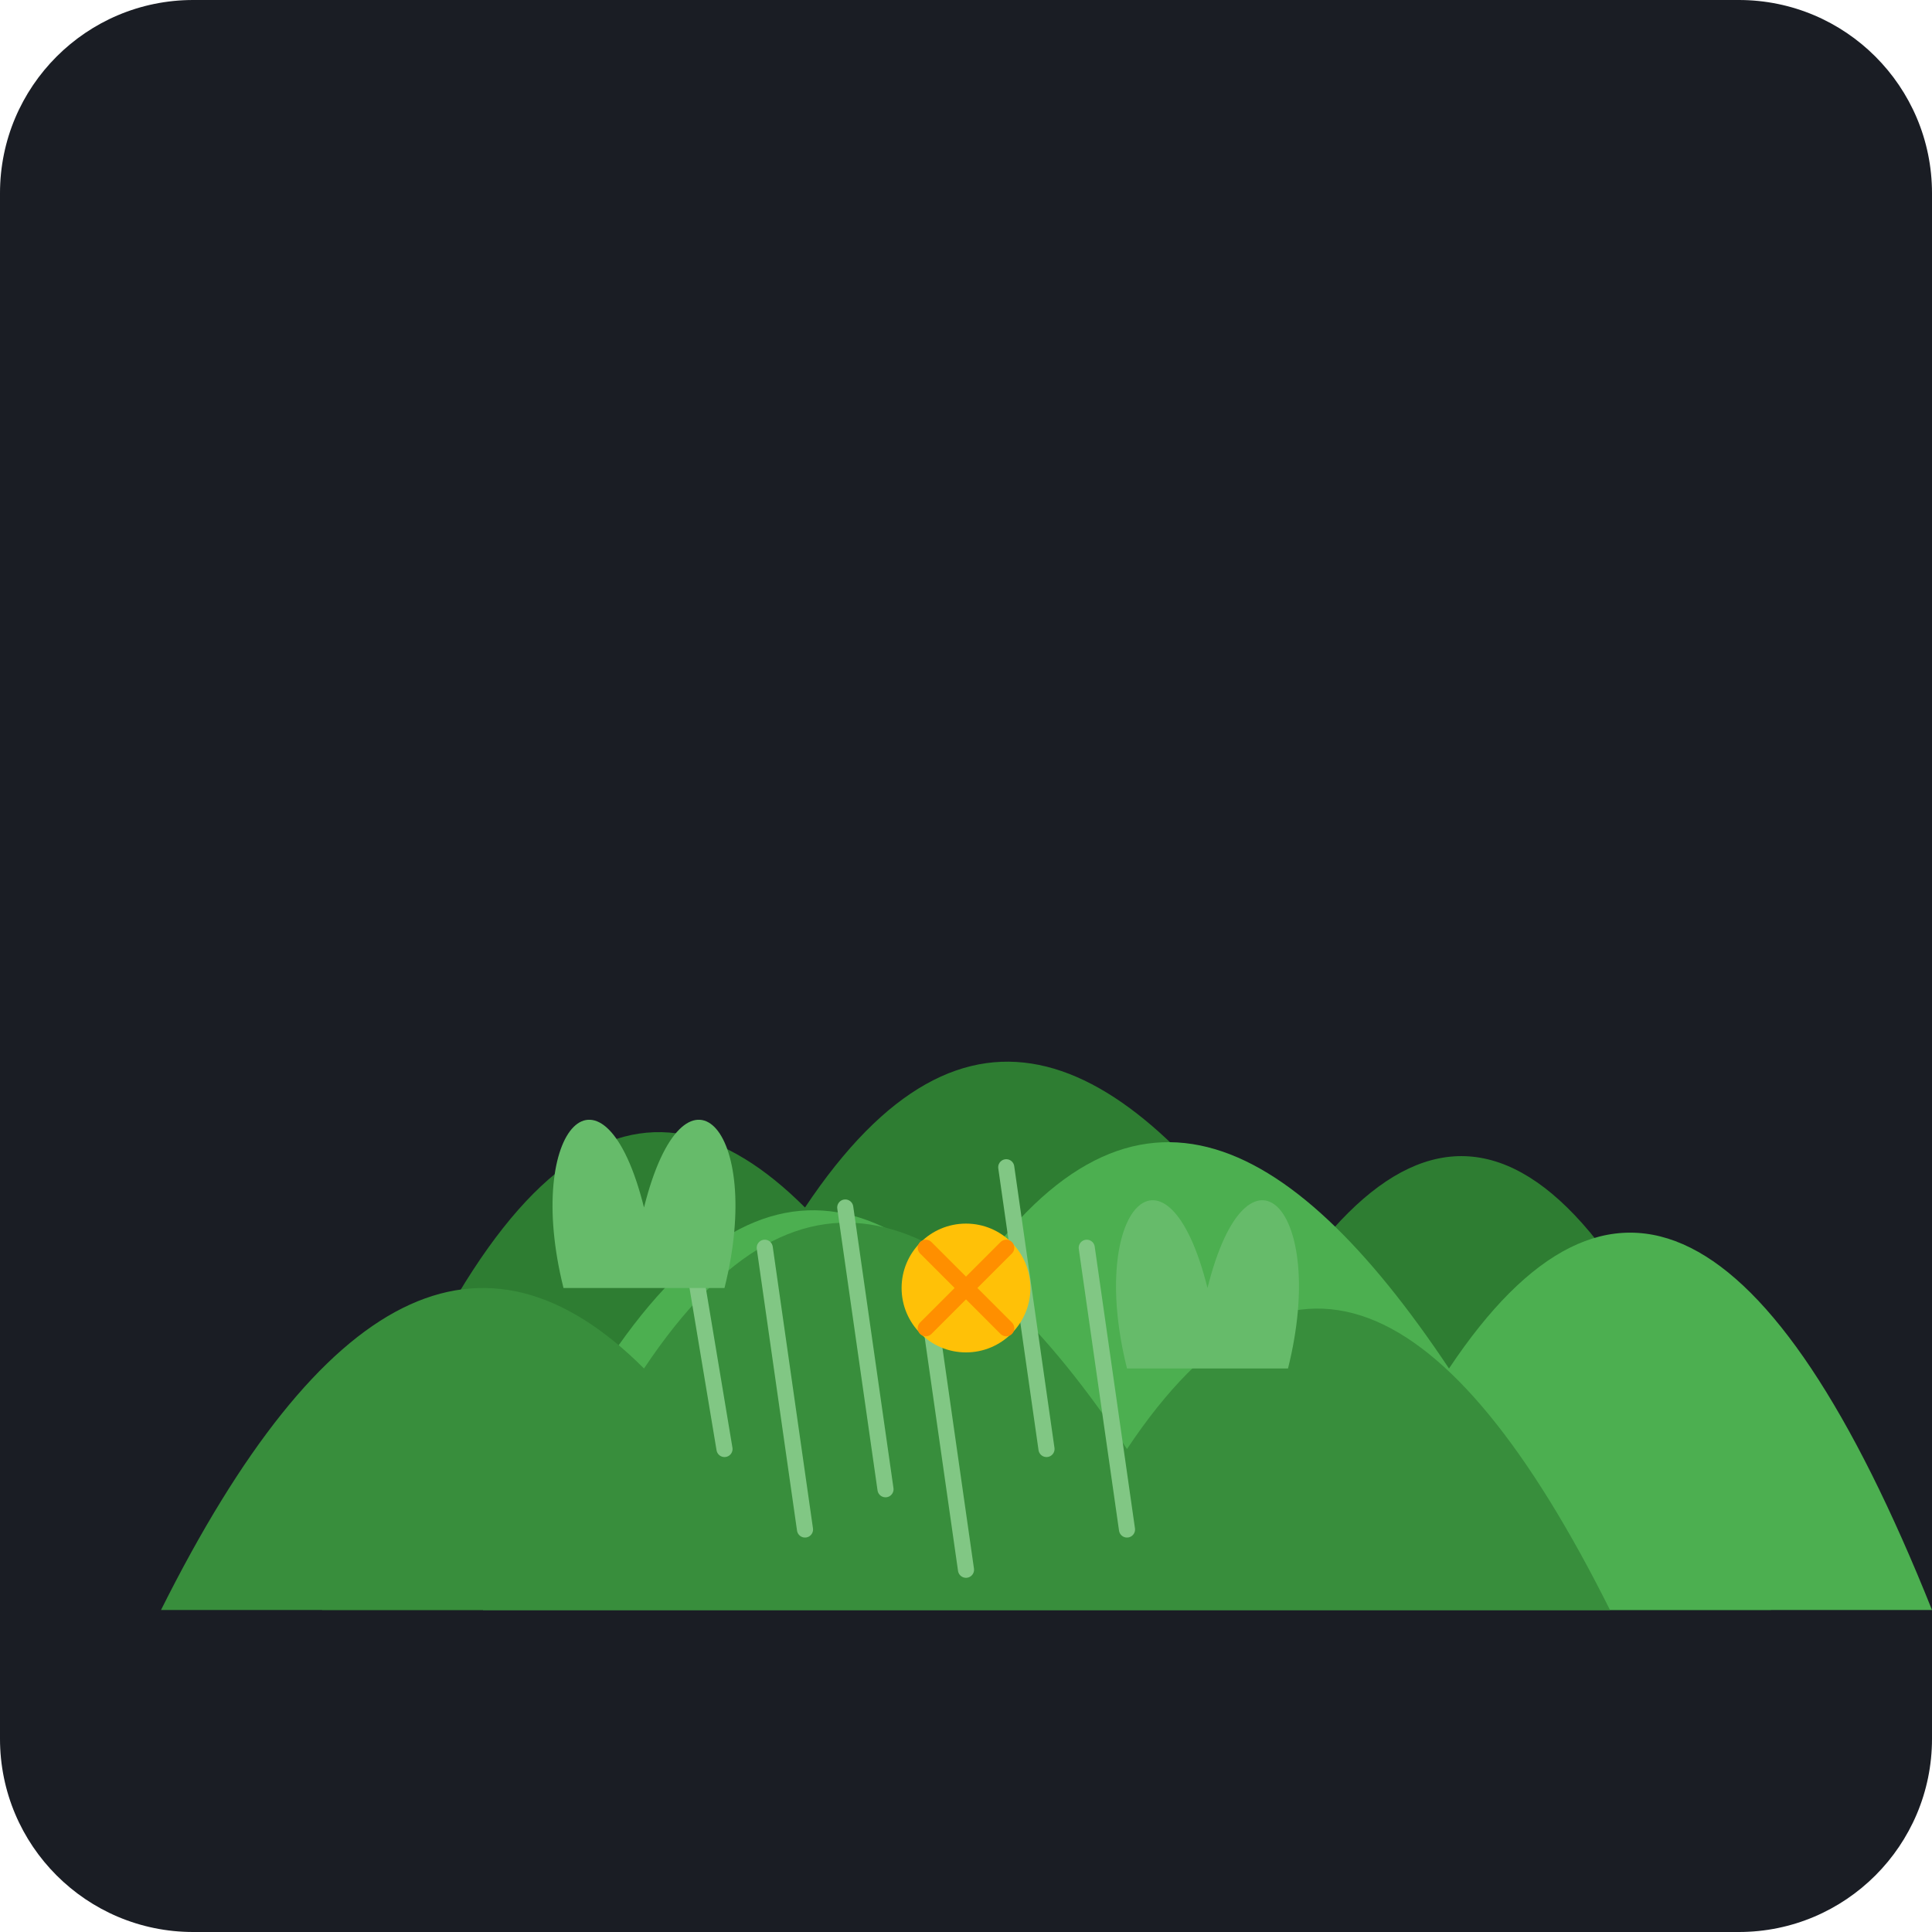
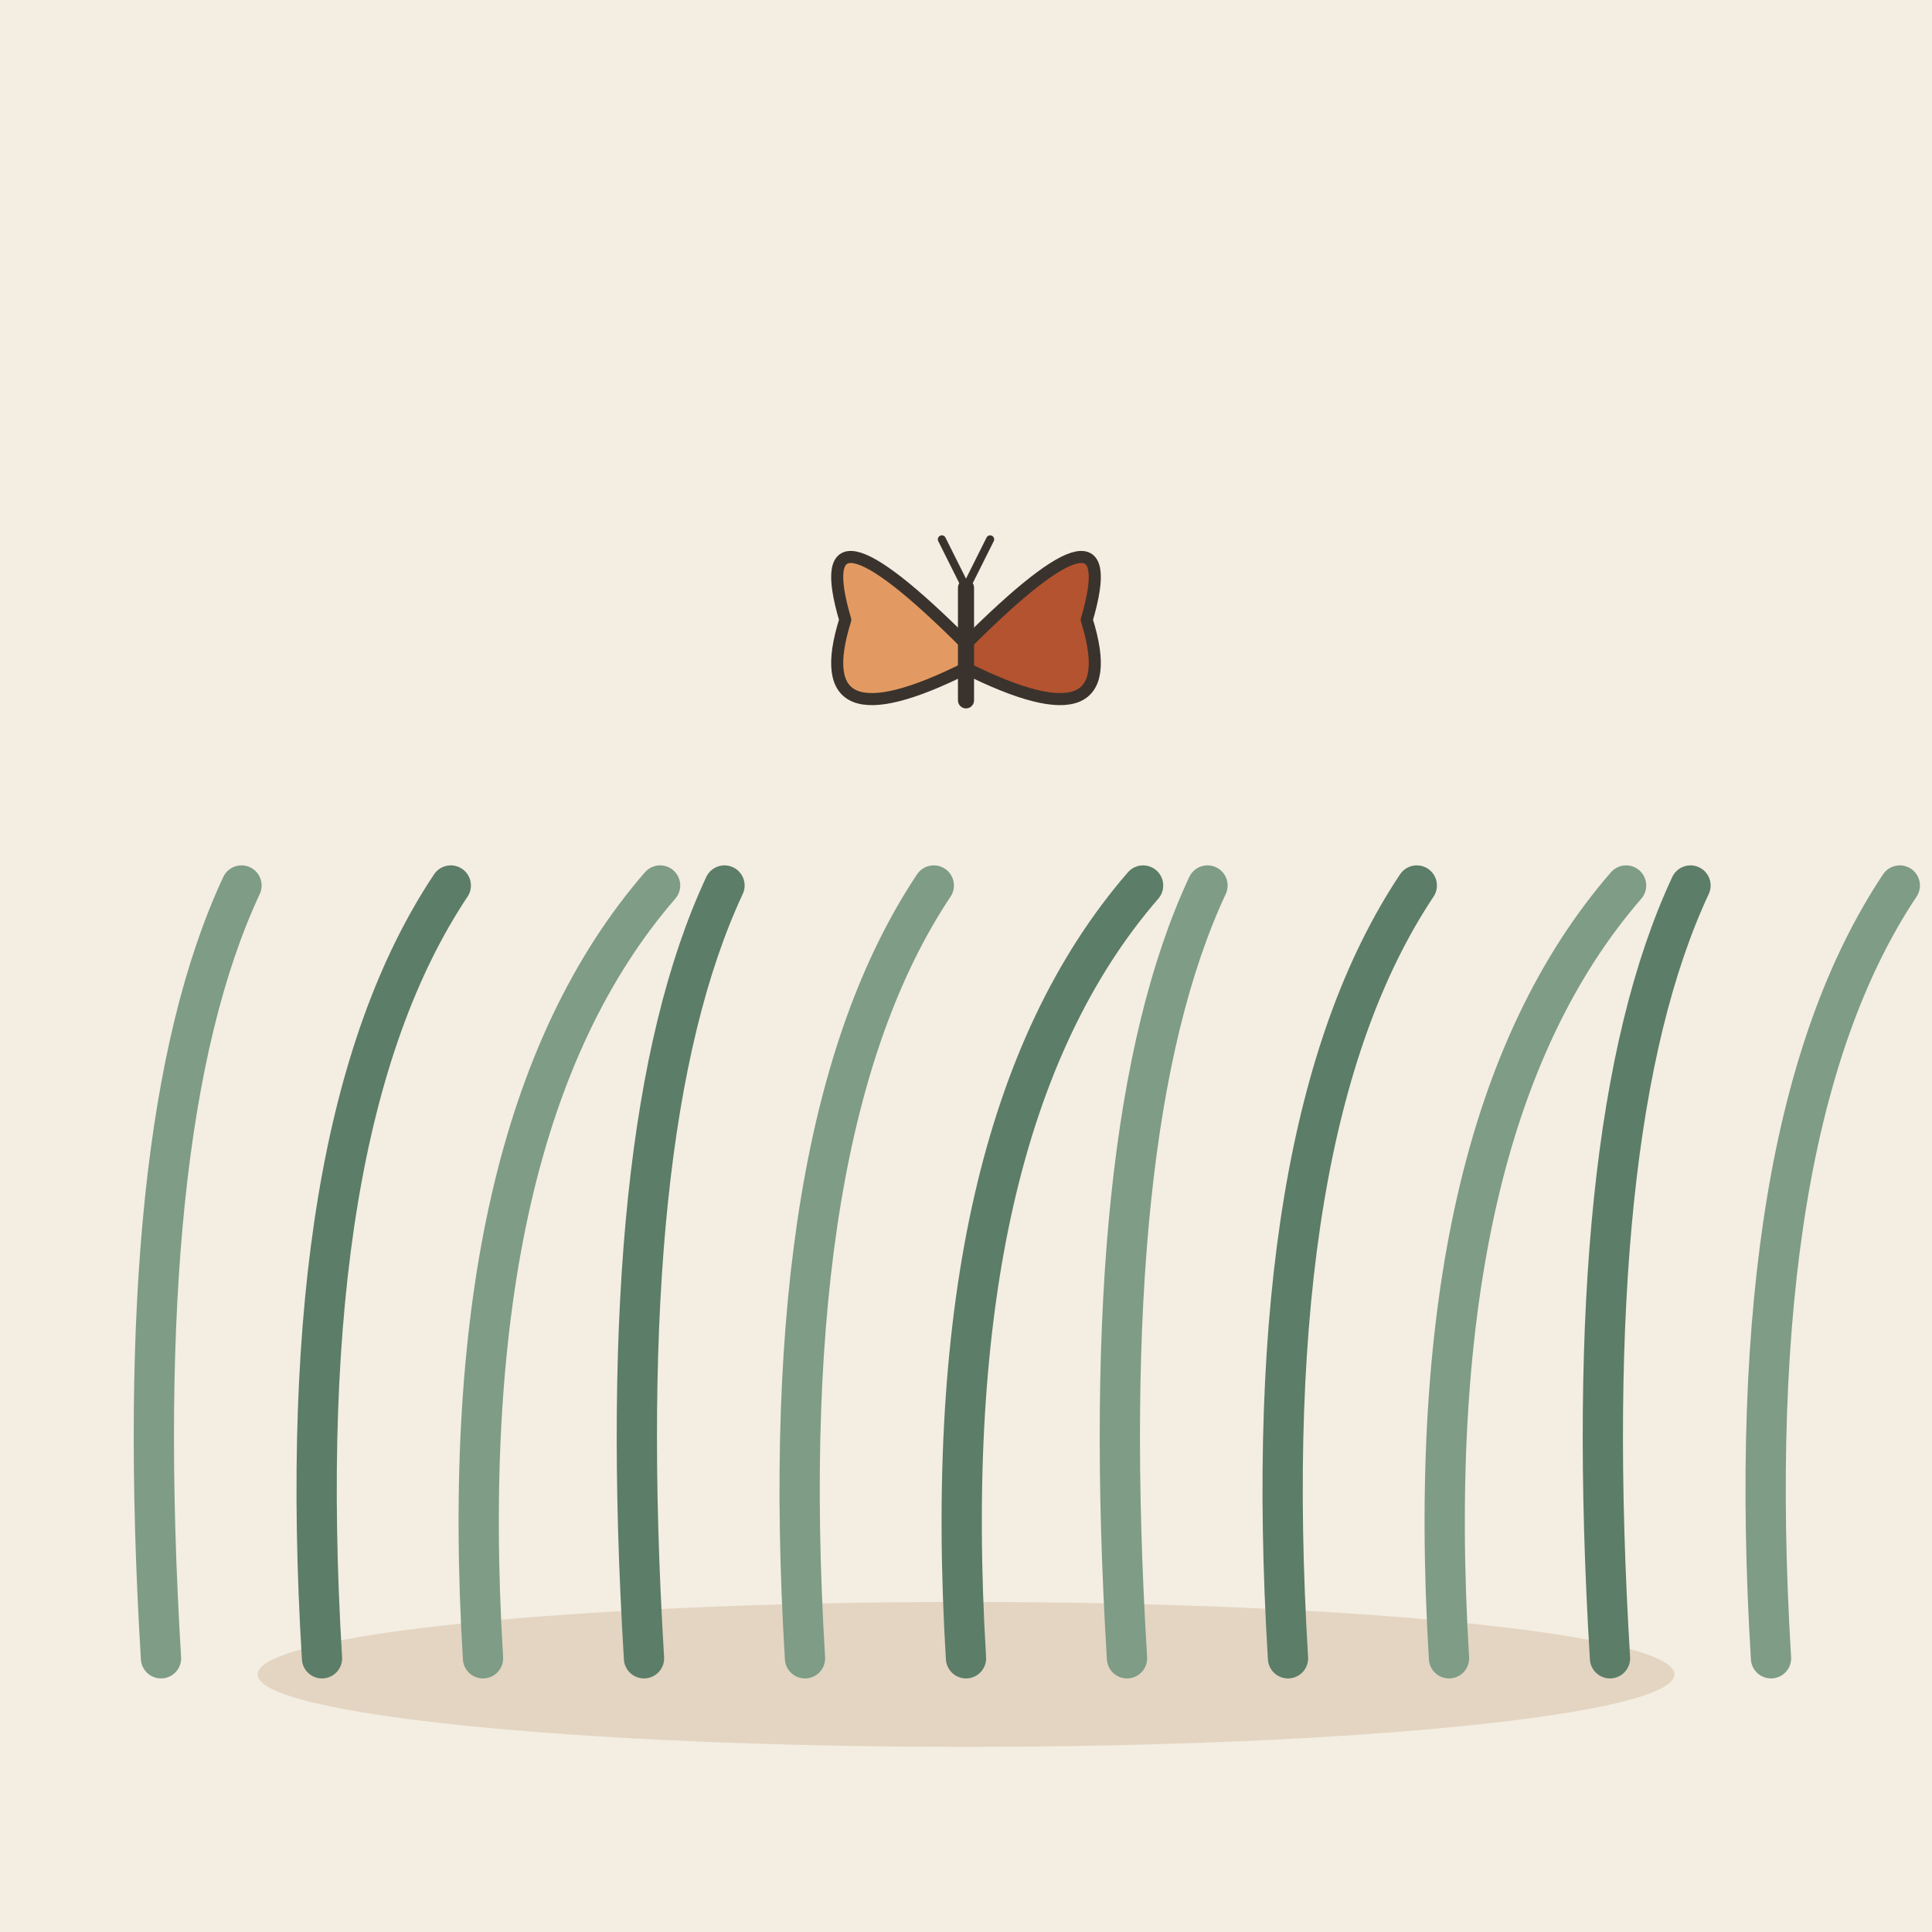
- <svg xmlns="http://www.w3.org/2000/svg" viewBox="0 0 240 240">
-   <rect width="240" height="240" rx="24" fill="#1A1D24" />
-   <g transform="translate(120, 120)">
-     <path d="M-80 80 C-60 20, -40 10, -20 30 C0 0, 20 10, 40 40 C60 10, 80 20, 100 80 Z" fill="#2E7D32" />
-     <path d="M-60 80 C-40 30, -20 20, 0 40 C20 10, 40 20, 60 50 C80 20, 100 30, 120 80 Z" fill="#4CAF50" />
-     <path d="M-100 80 C-80 40, -60 30, -40 50 C-20 20, 0 30, 20 60 C40 30, 60 40, 80 80 Z" fill="#388E3C" />
-     <path d="M-30 60 L-35 30 M-20 70 L-25 35 M-10 65 L-15 30 M0 75 L-5 40 M10 60 L5 25 M20 70 L15 35" stroke="#81C784" stroke-width="2" stroke-linecap="round" />
-     <path d="M-50 40 C-55 20, -45 10, -40 30 C-35 10, -25 20, -30 40" fill="#66BB6A" />
-     <path d="M20 50 C15 30, 25 20, 30 40 C35 20, 45 30, 40 50" fill="#66BB6A" />
-     <circle cx="0" cy="40" r="8" fill="#FFC107" />
-     <path d="M-5 35 L5 45 M-5 45 L5 35" stroke="#FF8F00" stroke-width="2" stroke-linecap="round" />
+ <svg xmlns="http://www.w3.org/2000/svg" viewBox="0 0 240 240" data-style="editorial">
+   <rect width="240" height="240" fill="#F4EDE2" />
+   <ellipse cx="120" cy="208" rx="88" ry="9" fill="#E3D5C1" />
+   <path d="M20 206Q16 140 30 110" fill="none" stroke="#7E9C86" stroke-width="5" stroke-linecap="round" stroke-linejoin="round" />
+   <path d="M40 206Q36 140 56 110" fill="none" stroke="#5C7D68" stroke-width="5" stroke-linecap="round" stroke-linejoin="round" />
+   <path d="M60 206Q56 140 82 110" fill="none" stroke="#7E9C86" stroke-width="5" stroke-linecap="round" stroke-linejoin="round" />
+   <path d="M80 206Q76 140 90 110" fill="none" stroke="#5C7D68" stroke-width="5" stroke-linecap="round" stroke-linejoin="round" />
+   <path d="M100 206Q96 140 116 110" fill="none" stroke="#7E9C86" stroke-width="5" stroke-linecap="round" stroke-linejoin="round" />
+   <path d="M120 206Q116 140 142 110" fill="none" stroke="#5C7D68" stroke-width="5" stroke-linecap="round" stroke-linejoin="round" />
+   <path d="M140 206Q136 140 150 110" fill="none" stroke="#7E9C86" stroke-width="5" stroke-linecap="round" stroke-linejoin="round" />
+   <path d="M160 206Q156 140 176 110" fill="none" stroke="#5C7D68" stroke-width="5" stroke-linecap="round" stroke-linejoin="round" />
+   <path d="M180 206Q176 140 202 110" fill="none" stroke="#7E9C86" stroke-width="5" stroke-linecap="round" stroke-linejoin="round" />
+   <path d="M200 206Q196 140 210 110" fill="none" stroke="#5C7D68" stroke-width="5" stroke-linecap="round" stroke-linejoin="round" />
+   <path d="M220 206Q216 140 236 110" fill="none" stroke="#7E9C86" stroke-width="5" stroke-linecap="round" stroke-linejoin="round" />
+   <g transform="translate(120 80) scale(0.5 0.5)">
+     <path d="M0 0Q-40 -40 -30 -6Q-40 26 0 6Z" fill="#E39A62" stroke="#3A332D" stroke-width="3" stroke-linecap="round" stroke-linejoin="round" />
+     <path d="M0 0Q40 -40 30 -6Q40 26 0 6Z" fill="#B4532F" stroke="#3A332D" stroke-width="3" stroke-linecap="round" stroke-linejoin="round" />
+     <path d="M0 -14L0 14" stroke="#3A332D" stroke-width="4" stroke-linecap="round" fill="none" />
+     <path d="M0 -14L-6 -26M0 -14L6 -26" fill="none" stroke="#3A332D" stroke-width="2" stroke-linecap="round" stroke-linejoin="round" />
  </g>
</svg>
